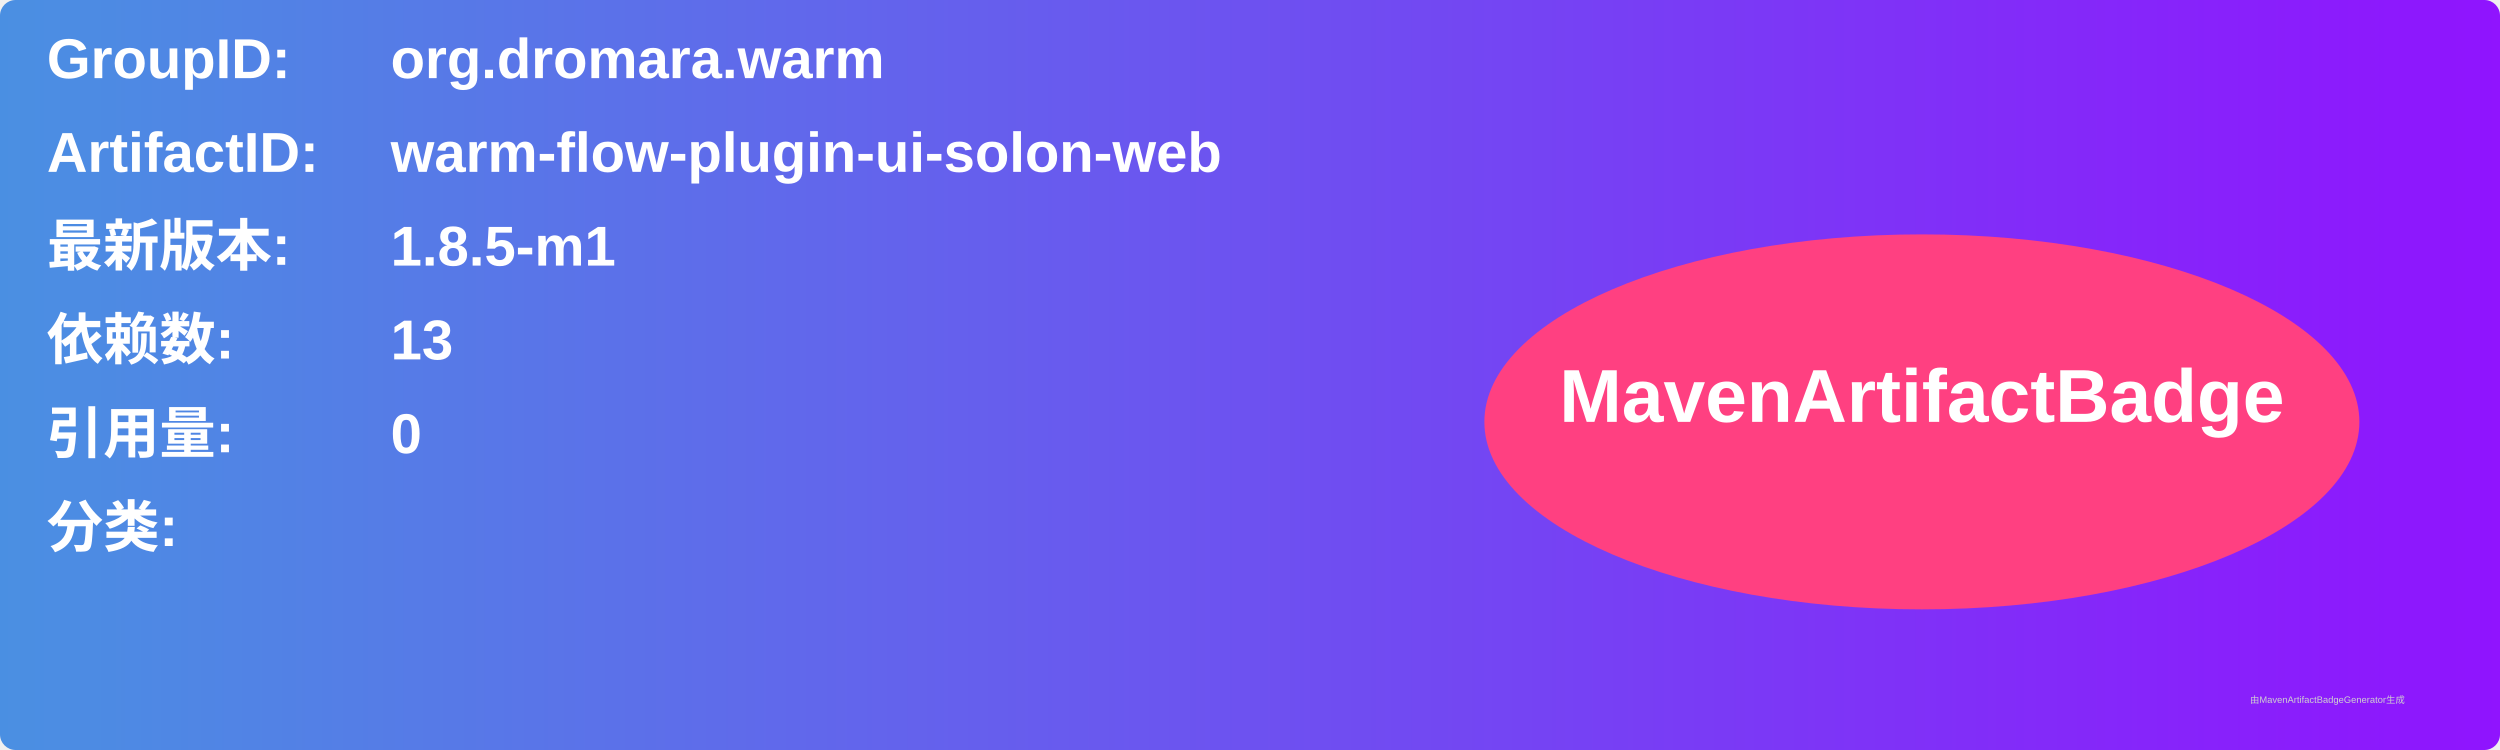
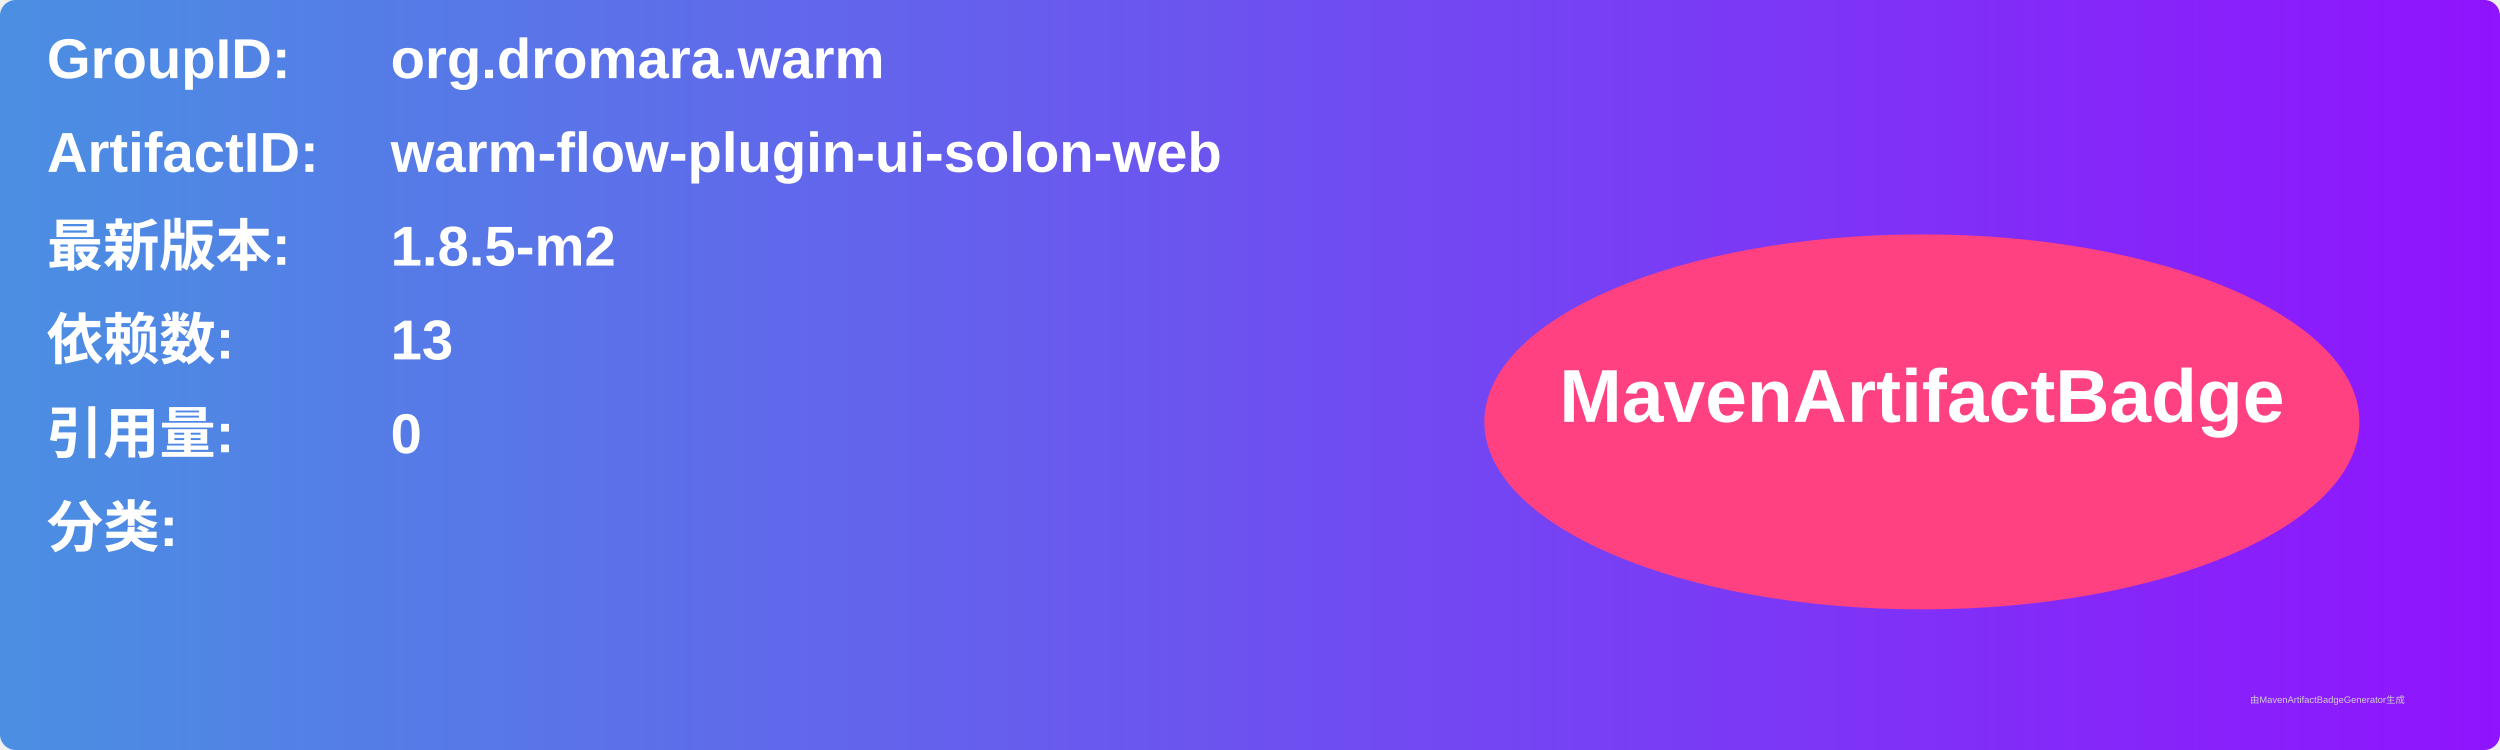
<svg xmlns="http://www.w3.org/2000/svg" width="800" height="240" viewBox="0 0 800 240">
  <linearGradient id="grad" x1="0%" y1="0%" x2="100%" y2="0%">
    <stop offset="0%" stop-color="#4a90e2" />
    <stop offset="100%" stop-color="#9013fe" />
  </linearGradient>
  <rect width="100%" height="100%" rx="5" ry="5" fill="url(#grad)" />
  <g transform="translate(15, 15)">
    <text x="0" y="10" font-family="Arial" font-size="18" fill="white" font-weight="bold" width="260">GroupID:</text>
    <text x="110" y="10" font-family="Arial" font-size="18" fill="white" font-weight="bold" width="460">org.dromara.warm</text>
    <text x="0" y="40" font-family="Arial" font-size="18" fill="white" font-weight="bold" width="260">ArtifactID:</text>
    <text x="110" y="40" font-family="Arial" font-size="18" fill="white" font-weight="bold" width="460">warm-flow-plugin-ui-solon-web</text>
    <text x="0" y="70" font-family="Arial" font-size="18" fill="white" font-weight="bold">最新版本:</text>
    <text x="110" y="70" font-family="Arial" font-size="18" fill="white" font-weight="bold">
-       <tspan font-weight="bold">1.8.5-m1</tspan>
+       <tspan font-weight="bold">1.8.5-m2</tspan>
    </text>
    <text x="0" y="100" font-family="Arial" font-size="18" fill="white" font-weight="bold">依赖数: </text>
    <text x="110" y="100" font-family="Arial" font-size="18" fill="white">
      <tspan font-weight="bold">13</tspan>
    </text>
    <text x="0" y="130" font-family="Arial" font-size="18" fill="white" font-weight="bold">引用量: </text>
    <text x="110" y="130" font-family="Arial" font-size="18" fill="white">
      <tspan font-weight="bold">0</tspan>
    </text>
    <text x="0" y="160" font-family="Arial" font-size="18" fill="white" font-weight="bold">分类:</text>
    <text x="10" y="190" font-family="Arial" font-size="10" fill="white">
      <tspan font-weight="bold" />
    </text>
    <ellipse cx="600" cy="120" rx="140" ry="60" fill="#ff4081" />
    <text x="600" y="120" text-anchor="middle" font-family="Arial" font-size="24" fill="white" font-weight="bold">MavenArtifactBadge</text>
  </g>
  <text x="720" y="225" font-family="Arial" font-size="3" fill="#d0d0d0">由MavenArtifactBadgeGenerator生成</text>
</svg>
